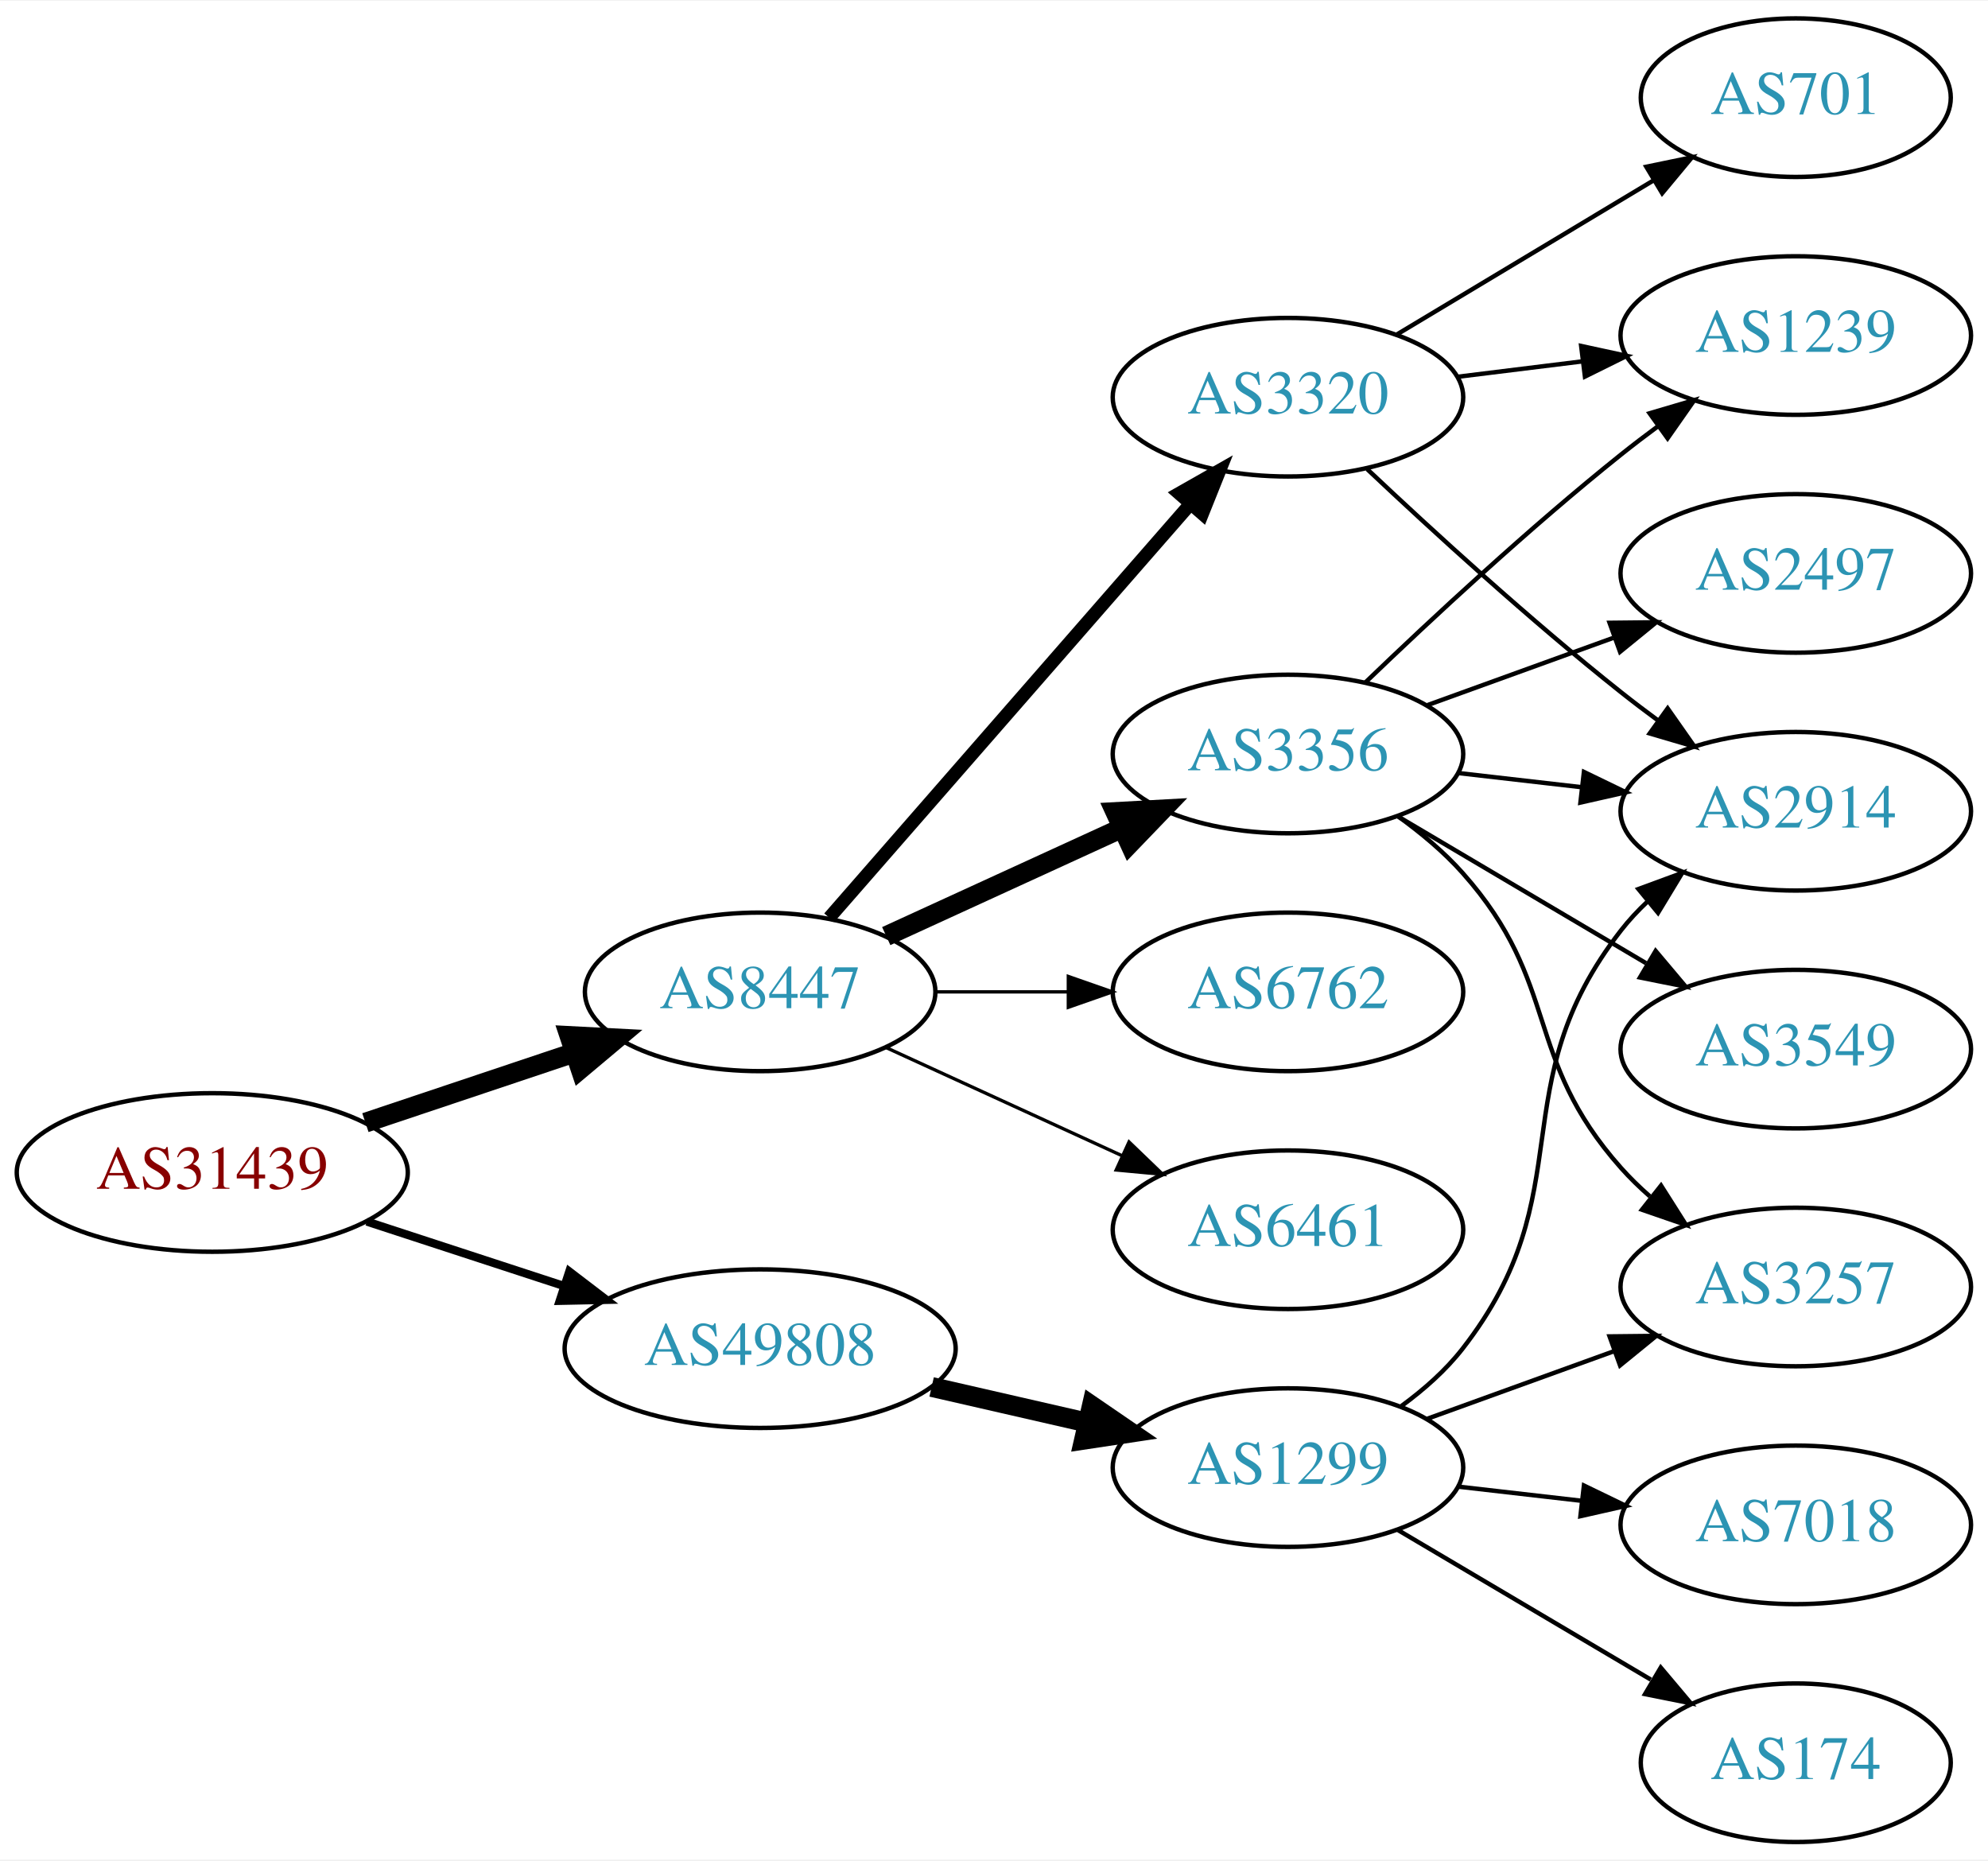
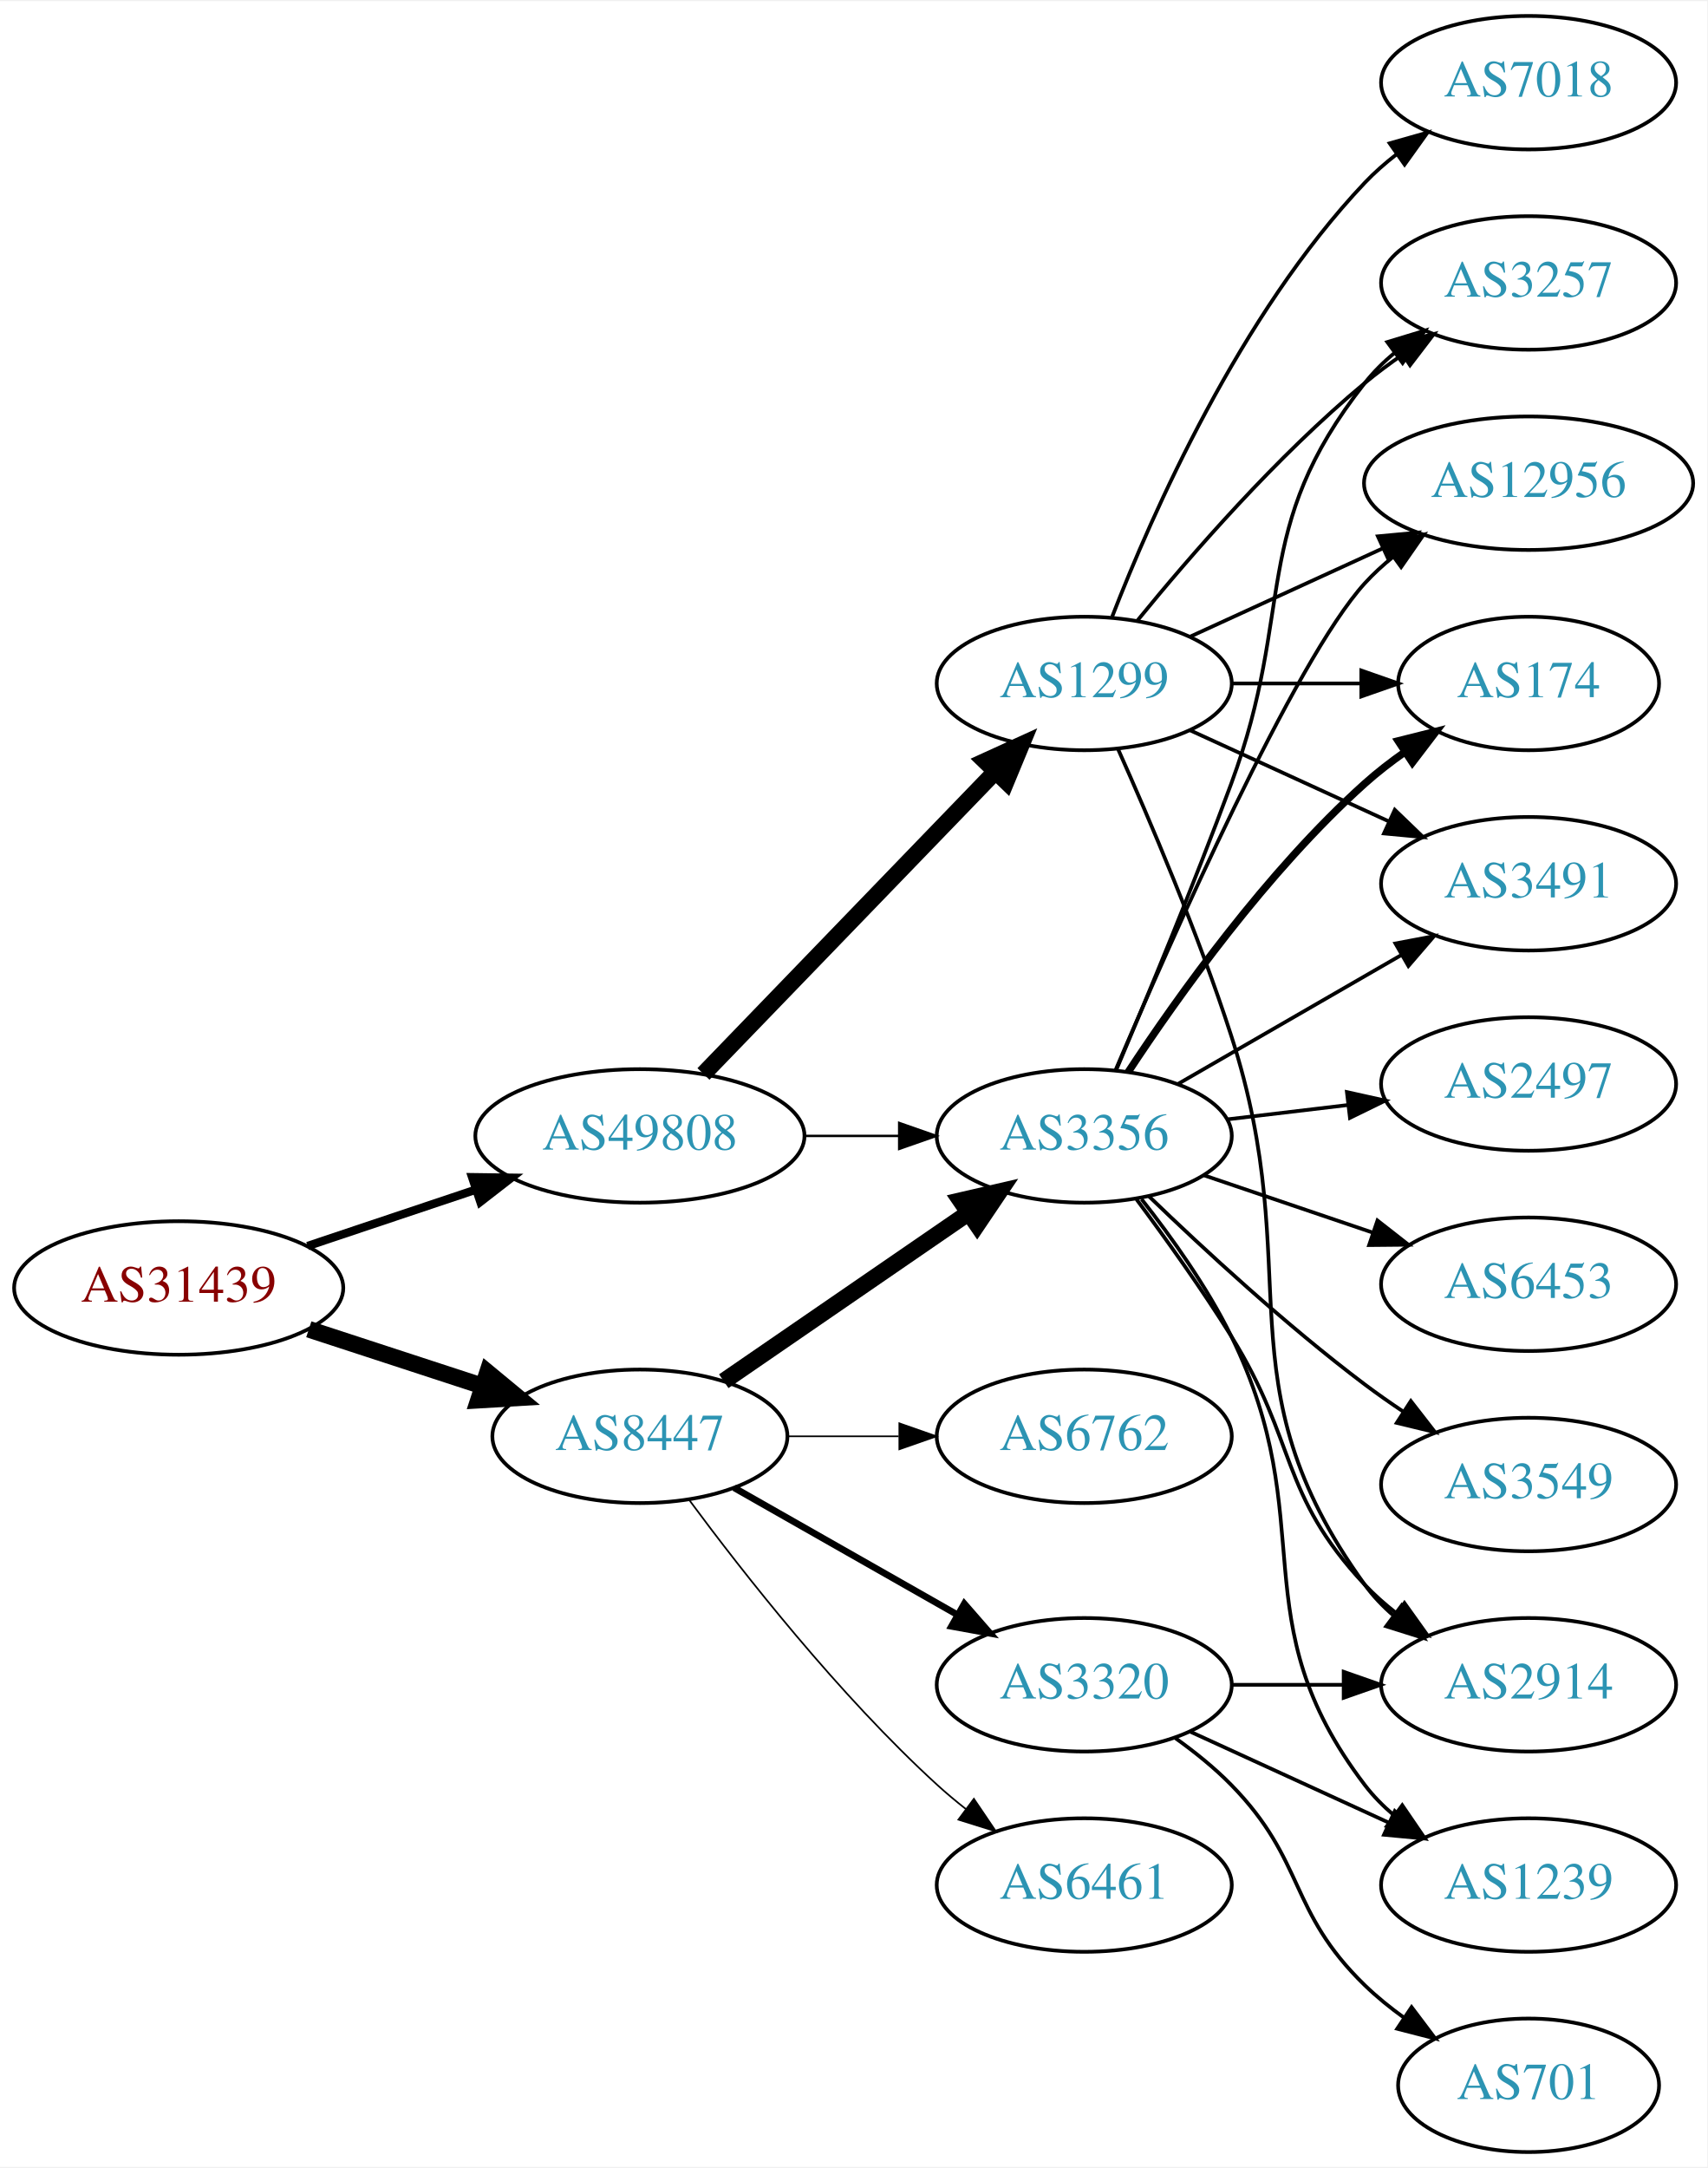
- <svg xmlns="http://www.w3.org/2000/svg" xmlns:xlink="http://www.w3.org/1999/xlink" width="451pt" height="422pt" viewBox="0.00 0.00 451.37 422.00">
-   <g id="graph0" class="graph" transform="scale(1 1) rotate(0) translate(4 418)">
-     <polygon fill="white" stroke="none" points="-4,4 -4,-418 447.37,-418 447.37,4 -4,4" />
+ <svg xmlns="http://www.w3.org/2000/svg" xmlns:xlink="http://www.w3.org/1999/xlink" width="460pt" height="584pt" viewBox="0.00 0.00 460.47 584.00">
+   <g id="graph0" class="graph" transform="scale(1 1) rotate(0) translate(4 580)">
+     <polygon fill="white" stroke="none" points="-4,4 -4,-580 456.469,-580 456.469,4 -4,4" />
    <g id="node1" class="node">
      <g id="a_node1">
        <a xlink:href="/asn/31439" xlink:title="AS31439 ~ OOe Tourismus Technologie GmbH [AT]">
-           <ellipse fill="#ffffff" stroke="black" cx="44.196" cy="-152" rx="44.393" ry="18" />
-           <text text-anchor="middle" x="44.196" y="-148.3" font-family="Times,serif" font-size="14.00" fill="#880000">AS31439</text>
+           <ellipse fill="#ffffff" stroke="black" cx="44.196" cy="-233" rx="44.393" ry="18" />
+           <text text-anchor="middle" x="44.196" y="-229.3" font-family="Times,serif" font-size="14.00" fill="#880000">AS31439</text>
        </a>
      </g>
    </g>
    <g id="node2" class="node">
      <g id="a_node2">
        <a xlink:href="/asn/8447" xlink:title="AS8447 ~ A1 Telekom Austria AG [AT]">
          <ellipse fill="#ffffff" stroke="black" cx="168.588" cy="-193" rx="39.794" ry="18" />
          <text text-anchor="middle" x="168.588" y="-189.3" font-family="Times,serif" font-size="14.00" fill="#2c94b3">AS8447</text>
        </a>
      </g>
    </g>
    <g id="edge1" class="edge">
-       <path fill="none" stroke="black" stroke-width="4.5" d="M78.964,-163.312C93.591,-168.212 110.853,-173.994 126.239,-179.148" />
-       <polygon fill="black" stroke="black" stroke-width="4.5" points="125.299,-182.986 136.032,-182.429 127.801,-175.519 125.299,-182.986" />
+       <path fill="none" stroke="black" stroke-width="4.5" d="M79.289,-221.858C93.795,-217.117 110.846,-211.544 126.077,-206.567" />
+       <polygon fill="black" stroke="black" stroke-width="4.5" points="127.496,-210.245 135.778,-203.396 125.05,-202.76 127.496,-210.245" />
    </g>
    <g id="node3" class="node">
      <g id="a_node3">
        <a xlink:href="/asn/49808" xlink:title="AS49808 ~ POWERSPEED-AS [AT]">
-           <ellipse fill="#ffffff" stroke="black" cx="168.588" cy="-112" rx="44.393" ry="18" />
-           <text text-anchor="middle" x="168.588" y="-108.3" font-family="Times,serif" font-size="14.00" fill="#2c94b3">AS49808</text>
+           <ellipse fill="#ffffff" stroke="black" cx="168.588" cy="-274" rx="44.393" ry="18" />
+           <text text-anchor="middle" x="168.588" y="-270.3" font-family="Times,serif" font-size="14.00" fill="#2c94b3">AS49808</text>
        </a>
      </g>
    </g>
    <g id="edge2" class="edge">
-       <path fill="none" stroke="black" stroke-width="1.875" d="M79.289,-140.858C93.082,-136.35 109.177,-131.09 123.819,-126.305" />
-       <polygon fill="black" stroke="black" stroke-width="1.875" points="125.26,-129.516 133.678,-123.082 123.085,-122.862 125.26,-129.516" />
+       <path fill="none" stroke="black" stroke-width="2.25" d="M78.964,-244.312C93.01,-249.017 109.488,-254.537 124.399,-259.532" />
+       <polygon fill="black" stroke="black" stroke-width="2.25" points="123.336,-262.867 133.93,-262.725 125.56,-256.23 123.336,-262.867" />
    </g>
    <g id="node4" class="node">
      <g id="a_node4">
-         <a xlink:href="/asn/6461" xlink:title="AS6461 ~ Zayo Bandwidth [US]">
-           <ellipse fill="#ffffff" stroke="black" cx="288.431" cy="-139" rx="39.794" ry="18" />
-           <text text-anchor="middle" x="288.431" y="-135.3" font-family="Times,serif" font-size="14.00" fill="#2c94b3">AS6461</text>
+         <a xlink:href="/asn/3356" xlink:title="AS3356 ~ Level 3 Parent, LLC [US]">
+           <ellipse fill="#ffffff" stroke="black" cx="288.431" cy="-274" rx="39.794" ry="18" />
+           <text text-anchor="middle" x="288.431" y="-270.3" font-family="Times,serif" font-size="14.00" fill="#2c94b3">AS3356</text>
        </a>
      </g>
    </g>
    <g id="edge3" class="edge">
-       <path fill="none" stroke="black" stroke-width="0.75" d="M197.217,-180.339C213.174,-173.027 233.445,-163.739 250.727,-155.819" />
-       <polygon fill="black" stroke="black" stroke-width="0.75" points="252.342,-158.929 259.975,-151.581 249.426,-152.565 252.342,-158.929" />
+       <path fill="none" stroke="black" stroke-width="4.5" d="M191.202,-207.857C209.691,-220.565 236.505,-238.995 257.134,-253.175" />
+       <polygon fill="black" stroke="black" stroke-width="4.5" points="255.083,-256.544 265.555,-258.963 259.544,-250.054 255.083,-256.544" />
    </g>
    <g id="node5" class="node">
      <g id="a_node5">
-         <a xlink:href="/asn/3356" xlink:title="AS3356 ~ Level 3 Parent, LLC [US]">
-           <ellipse fill="#ffffff" stroke="black" cx="288.431" cy="-247" rx="39.794" ry="18" />
-           <text text-anchor="middle" x="288.431" y="-243.3" font-family="Times,serif" font-size="14.00" fill="#2c94b3">AS3356</text>
+         <a xlink:href="/asn/3320" xlink:title="AS3320 ~ DTAG [DE]">
+           <ellipse fill="#ffffff" stroke="black" cx="288.431" cy="-126" rx="39.794" ry="18" />
+           <text text-anchor="middle" x="288.431" y="-122.3" font-family="Times,serif" font-size="14.00" fill="#2c94b3">AS3320</text>
        </a>
      </g>
    </g>
    <g id="edge4" class="edge">
-       <path fill="none" stroke="black" stroke-width="4.5" d="M197.217,-205.661C213.174,-212.973 233.445,-222.261 250.727,-230.181" />
-       <polygon fill="black" stroke="black" stroke-width="4.5" points="249.244,-233.832 259.975,-234.419 252.524,-226.673 249.244,-233.832" />
+       <path fill="none" stroke="black" stroke-width="1.8" d="M194.005,-179.118C211.465,-169.191 235.165,-155.716 254.326,-144.822" />
+       <polygon fill="black" stroke="black" stroke-width="1.8" points="256.082,-147.85 263.045,-139.865 252.622,-141.765 256.082,-147.85" />
    </g>
    <g id="node6" class="node">
      <g id="a_node6">
-         <a xlink:href="/asn/3320" xlink:title="AS3320 ~ DTAG [DE]">
-           <ellipse fill="#ffffff" stroke="black" cx="288.431" cy="-328" rx="39.794" ry="18" />
-           <text text-anchor="middle" x="288.431" y="-324.3" font-family="Times,serif" font-size="14.00" fill="#2c94b3">AS3320</text>
+         <a xlink:href="/asn/6461" xlink:title="AS6461 ~ Zayo Bandwidth [US]">
+           <ellipse fill="#ffffff" stroke="black" cx="288.431" cy="-72" rx="39.794" ry="18" />
+           <text text-anchor="middle" x="288.431" y="-68.3" font-family="Times,serif" font-size="14.00" fill="#2c94b3">AS6461</text>
        </a>
      </g>
    </g>
    <g id="edge5" class="edge">
-       <path fill="none" stroke="black" stroke-width="3" d="M184.275,-209.825C204.851,-233.397 242.389,-276.4 266.062,-303.52" />
-       <polygon fill="black" stroke="black" stroke-width="3" points="263.716,-306.155 272.929,-311.387 268.99,-301.552 263.716,-306.155" />
+       <path fill="none" stroke="black" stroke-width="0.45" d="M181.846,-175.886C196.48,-156.106 222.316,-123.18 248.784,-99 251.201,-96.792 253.807,-94.615 256.482,-92.513" />
+       <polygon fill="black" stroke="black" stroke-width="0.45" points="258.665,-95.251 264.603,-86.476 254.489,-89.633 258.665,-95.251" />
    </g>
    <g id="node7" class="node">
      <g id="a_node7">
        <a xlink:href="/asn/6762" xlink:title="AS6762 ~ TELECOM ITALIA SPARKLE S.p.A. [IT]">
          <ellipse fill="#ffffff" stroke="black" cx="288.431" cy="-193" rx="39.794" ry="18" />
          <text text-anchor="middle" x="288.431" y="-189.3" font-family="Times,serif" font-size="14.00" fill="#2c94b3">AS6762</text>
        </a>
      </g>
    </g>
    <g id="edge6" class="edge">
-       <path fill="none" stroke="black" stroke-width="0.75" d="M208.501,-193C218.054,-193 228.404,-193 238.367,-193" />
-       <polygon fill="black" stroke="black" stroke-width="0.75" points="238.559,-196.5 248.559,-193 238.559,-189.5 238.559,-196.5" />
+       <path fill="none" stroke="black" stroke-width="0.45" d="M208.501,-193C218.054,-193 228.404,-193 238.367,-193" />
+       <polygon fill="black" stroke="black" stroke-width="0.45" points="238.559,-196.5 248.559,-193 238.559,-189.5 238.559,-196.5" />
+     </g>
+     <g id="edge20" class="edge">
+       <path fill="none" stroke="black" stroke-width="0.643" d="M212.799,-274C221.112,-274 229.875,-274 238.357,-274" />
+       <polygon fill="black" stroke="black" stroke-width="0.643" points="238.516,-277.5 248.516,-274 238.516,-270.5 238.516,-277.5" />
+     </g>
+     <g id="node18" class="node">
+       <g id="a_node18">
+         <a xlink:href="/asn/1299" xlink:title="AS1299 ~ Telia Carrier [EU]">
+           <ellipse fill="#ffffff" stroke="black" cx="288.431" cy="-396" rx="39.794" ry="18" />
+           <text text-anchor="middle" x="288.431" y="-392.3" font-family="Times,serif" font-size="14.00" fill="#2c94b3">AS1299</text>
+         </a>
+       </g>
+     </g>
+     <g id="edge19" class="edge">
+       <path fill="none" stroke="black" stroke-width="4.5" d="M185.727,-290.708C206.09,-311.789 241.243,-348.183 264.418,-372.175" />
+       <polygon fill="black" stroke="black" stroke-width="4.5" points="261.708,-375.037 271.487,-379.494 267.372,-369.566 261.708,-375.037" />
+     </g>
+     <g id="node8" class="node">
+       <g id="a_node8">
+         <a xlink:href="/asn/2497" xlink:title="AS2497 ~ Internet Initiative Japan Inc. [JP]">
+           <ellipse fill="#ffffff" stroke="black" cx="408.273" cy="-288" rx="39.794" ry="18" />
+           <text text-anchor="middle" x="408.273" y="-284.3" font-family="Times,serif" font-size="14.00" fill="#2c94b3">AS2497</text>
+         </a>
+       </g>
+     </g>
+     <g id="edge7" class="edge">
+       <path fill="none" stroke="black" d="M327.041,-278.468C337.352,-279.693 348.669,-281.038 359.47,-282.321" />
+       <polygon fill="black" stroke="black" points="359.273,-285.822 369.616,-283.526 360.099,-278.871 359.273,-285.822" />
+     </g>
+     <g id="node9" class="node">
+       <g id="a_node9">
+         <a xlink:href="/asn/2914" xlink:title="AS2914 ~ NTT America, Inc. [US]">
+           <ellipse fill="#ffffff" stroke="black" cx="408.273" cy="-126" rx="39.794" ry="18" />
+           <text text-anchor="middle" x="408.273" y="-122.3" font-family="Times,serif" font-size="14.00" fill="#2c94b3">AS2914</text>
+         </a>
+       </g>
+     </g>
+     <g id="edge8" class="edge">
+       <path fill="none" stroke="black" d="M302.542,-256.878C310.311,-246.447 320.153,-232.721 328.077,-220 345.951,-191.308 340.971,-177.674 364.077,-153 366.646,-150.257 369.553,-147.68 372.614,-145.29" />
+       <polygon fill="black" stroke="black" points="374.794,-148.036 380.953,-139.415 370.763,-142.313 374.794,-148.036" />
+     </g>
+     <g id="node10" class="node">
+       <g id="a_node10">
+         <a xlink:href="/asn/6453" xlink:title="AS6453 ~ TATA COMMUNICATIONS (AMERICA) INC [US]">
+           <ellipse fill="#ffffff" stroke="black" cx="408.273" cy="-234" rx="39.794" ry="18" />
+           <text text-anchor="middle" x="408.273" y="-230.3" font-family="Times,serif" font-size="14.00" fill="#2c94b3">AS6453</text>
+         </a>
+       </g>
+     </g>
+     <g id="edge9" class="edge">
+       <path fill="none" stroke="black" d="M320.701,-263.386C334.685,-258.639 351.355,-252.981 366.317,-247.902" />
+       <polygon fill="black" stroke="black" points="367.513,-251.192 375.857,-244.664 365.263,-244.564 367.513,-251.192" />
+     </g>
+     <g id="node11" class="node">
+       <g id="a_node11">
+         <a xlink:href="/asn/174" xlink:title="AS174 ~ Cogent Communications [US]">
+           <ellipse fill="#ffffff" stroke="black" cx="408.273" cy="-396" rx="35.194" ry="18" />
+           <text text-anchor="middle" x="408.273" y="-392.3" font-family="Times,serif" font-size="14.00" fill="#2c94b3">AS174</text>
+         </a>
+       </g>
+     </g>
+     <g id="edge10" class="edge">
+       <path fill="none" stroke="black" stroke-width="2" d="M300.296,-291.252C313.619,-311.5 337.703,-345.315 364.077,-369 367.425,-372.006 371.148,-374.884 374.965,-377.565" />
+       <polygon fill="black" stroke="black" stroke-width="2" points="373.085,-380.518 383.362,-383.096 376.936,-374.673 373.085,-380.518" />
+     </g>
+     <g id="node12" class="node">
+       <g id="a_node12">
+         <a xlink:href="/asn/1239" xlink:title="AS1239 ~ Sprint [US]">
+           <ellipse fill="#ffffff" stroke="black" cx="408.273" cy="-72" rx="39.794" ry="18" />
+           <text text-anchor="middle" x="408.273" y="-68.3" font-family="Times,serif" font-size="14.00" fill="#2c94b3">AS1239</text>
+         </a>
+       </g>
+     </g>
+     <g id="edge11" class="edge">
+       <path fill="none" stroke="black" d="M303.889,-256.941C311.928,-246.754 321.59,-233.254 328.077,-220 352.743,-169.605 330.092,-143.644 364.077,-99 366.354,-96.009 369.065,-93.267 372.004,-90.774" />
+       <polygon fill="black" stroke="black" points="374.198,-93.505 380.173,-84.755 370.046,-87.87 374.198,-93.505" />
+     </g>
+     <g id="node13" class="node">
+       <g id="a_node13">
+         <a xlink:href="/asn/3491" xlink:title="AS3491 ~ PCCW Global, Inc. [US]">
+           <ellipse fill="#ffffff" stroke="black" cx="408.273" cy="-342" rx="39.794" ry="18" />
+           <text text-anchor="middle" x="408.273" y="-338.3" font-family="Times,serif" font-size="14.00" fill="#2c94b3">AS3491</text>
+         </a>
+       </g>
+     </g>
+     <g id="edge12" class="edge">
+       <path fill="none" stroke="black" d="M313.562,-287.925C331.002,-297.988 354.775,-311.707 374.013,-322.808" />
+       <polygon fill="black" stroke="black" points="372.358,-325.893 382.769,-327.86 375.857,-319.83 372.358,-325.893" />
    </g>
    <g id="node14" class="node">
      <g id="a_node14">
-         <a xlink:href="/asn/1299" xlink:title="AS1299 ~ Telia Carrier [EU]">
-           <ellipse fill="#ffffff" stroke="black" cx="288.431" cy="-85" rx="39.794" ry="18" />
-           <text text-anchor="middle" x="288.431" y="-81.3" font-family="Times,serif" font-size="14.00" fill="#2c94b3">AS1299</text>
-         </a>
-       </g>
-     </g>
-     <g id="edge15" class="edge">
-       <path fill="none" stroke="black" stroke-width="4.5" d="M207.523,-103.308C218.764,-100.733 231.176,-97.889 242.799,-95.226" />
-       <polygon fill="black" stroke="black" stroke-width="4.5" points="243.893,-99.015 252.761,-92.944 242.134,-91.339 243.893,-99.015" />
-     </g>
-     <g id="node8" class="node">
-       <g id="a_node8">
-         <a xlink:href="/asn/3257" xlink:title="AS3257 ~ GTT [DE]">
-           <ellipse fill="#ffffff" stroke="black" cx="403.724" cy="-126" rx="39.794" ry="18" />
-           <text text-anchor="middle" x="403.724" y="-122.3" font-family="Times,serif" font-size="14.00" fill="#2c94b3">AS3257</text>
-         </a>
-       </g>
-     </g>
-     <g id="edge7" class="edge">
-       <path fill="none" stroke="black" d="M313.346,-232.91C318.589,-229.14 323.834,-224.77 328.077,-220 350.545,-194.743 341.61,-178.257 364.077,-153 366.066,-150.764 368.275,-148.616 370.601,-146.577" />
-       <polygon fill="black" stroke="black" points="373.133,-149.036 378.808,-140.09 368.793,-143.545 373.133,-149.036" />
-     </g>
-     <g id="node9" class="node">
-       <g id="a_node9">
-         <a xlink:href="/asn/1239" xlink:title="AS1239 ~ Sprint [US]">
-           <ellipse fill="#ffffff" stroke="black" cx="403.724" cy="-342" rx="39.794" ry="18" />
-           <text text-anchor="middle" x="403.724" y="-338.3" font-family="Times,serif" font-size="14.00" fill="#2c94b3">AS1239</text>
-         </a>
-       </g>
-     </g>
-     <g id="edge8" class="edge">
-       <path fill="none" stroke="black" d="M306.074,-263.312C320.85,-277.51 343.263,-298.363 364.077,-315 366.78,-317.161 369.645,-319.344 372.544,-321.484" />
-       <polygon fill="black" stroke="black" points="370.535,-324.35 380.698,-327.344 374.62,-318.666 370.535,-324.35" />
-     </g>
-     <g id="node10" class="node">
-       <g id="a_node10">
-         <a xlink:href="/asn/2497" xlink:title="AS2497 ~ Internet Initiative Japan Inc. [JP]">
-           <ellipse fill="#ffffff" stroke="black" cx="403.724" cy="-288" rx="39.794" ry="18" />
-           <text text-anchor="middle" x="403.724" y="-284.3" font-family="Times,serif" font-size="14.00" fill="#2c94b3">AS2497</text>
-         </a>
-       </g>
-     </g>
-     <g id="edge9" class="edge">
-       <path fill="none" stroke="black" d="M320.09,-258.095C333.062,-262.79 348.355,-268.324 362.236,-273.348" />
-       <polygon fill="black" stroke="black" points="361.446,-276.784 372.041,-276.896 363.828,-270.202 361.446,-276.784" />
-     </g>
-     <g id="node11" class="node">
-       <g id="a_node11">
        <a xlink:href="/asn/3549" xlink:title="AS3549 ~ Level 3 Parent, LLC [US]">
-           <ellipse fill="#ffffff" stroke="black" cx="403.724" cy="-180" rx="39.794" ry="18" />
-           <text text-anchor="middle" x="403.724" y="-176.3" font-family="Times,serif" font-size="14.00" fill="#2c94b3">AS3549</text>
-         </a>
-       </g>
-     </g>
-     <g id="edge10" class="edge">
-       <path fill="none" stroke="black" d="M313.457,-232.791C329.83,-223.109 351.717,-210.165 369.721,-199.518" />
-       <polygon fill="black" stroke="black" points="371.906,-202.292 378.732,-194.188 368.343,-196.266 371.906,-202.292" />
-     </g>
-     <g id="node12" class="node">
-       <g id="a_node12">
-         <a xlink:href="/asn/2914" xlink:title="AS2914 ~ NTT America, Inc. [US]">
-           <ellipse fill="#ffffff" stroke="black" cx="403.724" cy="-234" rx="39.794" ry="18" />
-           <text text-anchor="middle" x="403.724" y="-230.3" font-family="Times,serif" font-size="14.00" fill="#2c94b3">AS2914</text>
-         </a>
-       </g>
-     </g>
-     <g id="edge11" class="edge">
-       <path fill="none" stroke="black" d="M327.156,-242.671C336.137,-241.641 345.836,-240.528 355.193,-239.454" />
-       <polygon fill="black" stroke="black" points="355.628,-242.927 365.164,-238.31 354.83,-235.973 355.628,-242.927" />
-     </g>
-     <g id="edge12" class="edge">
-       <path fill="none" stroke="black" d="M326.841,-332.623C335.929,-333.746 345.766,-334.962 355.251,-336.134" />
-       <polygon fill="black" stroke="black" points="354.999,-339.629 365.353,-337.382 355.857,-332.682 354.999,-339.629" />
+           <ellipse fill="#ffffff" stroke="black" cx="408.273" cy="-180" rx="39.794" ry="18" />
+           <text text-anchor="middle" x="408.273" y="-176.3" font-family="Times,serif" font-size="14.00" fill="#2c94b3">AS3549</text>
+         </a>
+       </g>
    </g>
    <g id="edge13" class="edge">
-       <path fill="none" stroke="black" d="M306.406,-311.68C321.208,-297.716 343.477,-277.342 364.077,-261 366.788,-258.849 369.658,-256.672 372.56,-254.537" />
-       <polygon fill="black" stroke="black" points="374.635,-257.356 380.72,-248.683 370.554,-251.669 374.635,-257.356" />
-     </g>
-     <g id="node13" class="node">
-       <g id="a_node13">
-         <a xlink:href="/asn/701" xlink:title="AS701 ~ UUNET [US]">
-           <ellipse fill="#ffffff" stroke="black" cx="403.724" cy="-396" rx="35.194" ry="18" />
-           <text text-anchor="middle" x="403.724" y="-392.3" font-family="Times,serif" font-size="14.00" fill="#2c94b3">AS701</text>
-         </a>
-       </g>
-     </g>
-     <g id="edge14" class="edge">
-       <path fill="none" stroke="black" d="M313.181,-342.255C330.132,-352.429 353.098,-366.214 371.527,-377.275" />
-       <polygon fill="black" stroke="black" points="369.788,-380.313 380.163,-382.459 373.39,-374.311 369.788,-380.313" />
-     </g>
-     <g id="edge19" class="edge">
-       <path fill="none" stroke="black" d="M320.09,-96.095C333.062,-100.79 348.355,-106.324 362.236,-111.348" />
-       <polygon fill="black" stroke="black" points="361.446,-114.784 372.041,-114.896 363.828,-108.202 361.446,-114.784" />
-     </g>
-     <g id="edge18" class="edge">
-       <path fill="none" stroke="black" d="M314.213,-98.995C319.297,-102.719 324.256,-107.092 328.077,-112 355.818,-147.625 336.337,-171.375 364.077,-207 365.869,-209.301 367.91,-211.484 370.097,-213.538" />
-       <polygon fill="black" stroke="black" points="367.999,-216.344 377.941,-220.005 372.452,-210.943 367.999,-216.344" />
+       <path fill="none" stroke="black" d="M305.908,-257.691C320.576,-243.551 342.926,-222.914 364.077,-207 367.416,-204.488 370.994,-201.983 374.609,-199.568" />
+       <polygon fill="black" stroke="black" points="376.515,-202.504 383.016,-194.138 372.717,-196.624 376.515,-202.504" />
    </g>
    <g id="node15" class="node">
      <g id="a_node15">
-         <a xlink:href="/asn/7018" xlink:title="AS7018 ~ AT&amp;T Services, Inc. [US]">
-           <ellipse fill="#ffffff" stroke="black" cx="403.724" cy="-72" rx="39.794" ry="18" />
-           <text text-anchor="middle" x="403.724" y="-68.3" font-family="Times,serif" font-size="14.00" fill="#2c94b3">AS7018</text>
-         </a>
-       </g>
-     </g>
-     <g id="edge16" class="edge">
-       <path fill="none" stroke="black" d="M327.156,-80.671C336.137,-79.641 345.836,-78.528 355.193,-77.454" />
-       <polygon fill="black" stroke="black" points="355.628,-80.927 365.164,-76.31 354.83,-73.973 355.628,-80.927" />
+         <a xlink:href="/asn/3257" xlink:title="AS3257 ~ GTT [DE]">
+           <ellipse fill="#ffffff" stroke="black" cx="408.273" cy="-504" rx="39.794" ry="18" />
+           <text text-anchor="middle" x="408.273" y="-500.3" font-family="Times,serif" font-size="14.00" fill="#2c94b3">AS3257</text>
+         </a>
+       </g>
+     </g>
+     <g id="edge14" class="edge">
+       <path fill="none" stroke="black" d="M297.042,-291.725C305.099,-310.707 318.015,-341.777 328.077,-369 345.619,-416.458 332.779,-437.246 364.077,-477 366.402,-479.953 369.146,-482.67 372.105,-485.147" />
+       <polygon fill="black" stroke="black" points="370.165,-488.064 380.302,-491.145 374.298,-482.415 370.165,-488.064" />
    </g>
    <g id="node16" class="node">
      <g id="a_node16">
-         <a xlink:href="/asn/174" xlink:title="AS174 ~ Cogent Communications [US]">
-           <ellipse fill="#ffffff" stroke="black" cx="403.724" cy="-18" rx="35.194" ry="18" />
-           <text text-anchor="middle" x="403.724" y="-14.3" font-family="Times,serif" font-size="14.00" fill="#2c94b3">AS174</text>
-         </a>
-       </g>
+         <a xlink:href="/asn/12956" xlink:title="AS12956 ~ TELXIUS [ES]">
+           <ellipse fill="#ffffff" stroke="black" cx="408.273" cy="-450" rx="44.393" ry="18" />
+           <text text-anchor="middle" x="408.273" y="-446.3" font-family="Times,serif" font-size="14.00" fill="#2c94b3">AS12956</text>
+         </a>
+       </g>
+     </g>
+     <g id="edge15" class="edge">
+       <path fill="none" stroke="black" d="M296.892,-291.794C311.718,-326.605 345.092,-402.136 364.077,-423 366.41,-425.563 369.04,-427.974 371.823,-430.22" />
+       <polygon fill="black" stroke="black" points="369.794,-433.072 379.947,-436.099 373.898,-427.401 369.794,-433.072" />
+     </g>
+     <g id="edge16" class="edge">
+       <path fill="none" stroke="black" d="M328.343,-126C337.897,-126 348.246,-126 358.209,-126" />
+       <polygon fill="black" stroke="black" points="358.402,-129.5 368.402,-126 358.402,-122.5 358.402,-129.5" />
    </g>
    <g id="edge17" class="edge">
-       <path fill="none" stroke="black" d="M313.457,-70.791C330.161,-60.912 352.606,-47.639 370.811,-36.873" />
-       <polygon fill="black" stroke="black" points="373.065,-39.606 379.891,-31.503 369.502,-33.581 373.065,-39.606" />
+       <path fill="none" stroke="black" d="M317.06,-113.339C333.017,-106.027 353.287,-96.739 370.57,-88.819" />
+       <polygon fill="black" stroke="black" points="372.185,-91.929 379.818,-84.581 369.269,-85.565 372.185,-91.929" />
+     </g>
+     <g id="node17" class="node">
+       <g id="a_node17">
+         <a xlink:href="/asn/701" xlink:title="AS701 ~ UUNET [US]">
+           <ellipse fill="#ffffff" stroke="black" cx="408.273" cy="-18" rx="35.194" ry="18" />
+           <text text-anchor="middle" x="408.273" y="-14.3" font-family="Times,serif" font-size="14.00" fill="#2c94b3">AS701</text>
+         </a>
+       </g>
+     </g>
+     <g id="edge18" class="edge">
+       <path fill="none" stroke="black" d="M313.025,-111.611C318.281,-107.852 323.613,-103.563 328.077,-99 348.25,-78.383 343.384,-65.094 364.077,-45 367.305,-41.866 370.956,-38.911 374.734,-36.188" />
+       <polygon fill="black" stroke="black" points="376.713,-39.075 383.094,-30.617 372.832,-33.25 376.713,-39.075" />
+     </g>
+     <g id="edge26" class="edge">
+       <path fill="none" stroke="black" d="M297.493,-378.431C305.927,-359.58 319.155,-328.618 328.077,-301 348.889,-236.583 324.448,-207.884 364.077,-153 366.278,-149.953 368.938,-147.173 371.845,-144.656" />
+       <polygon fill="black" stroke="black" points="374.04,-147.385 379.969,-138.604 369.858,-141.772 374.04,-147.385" />
+     </g>
+     <g id="edge21" class="edge">
+       <path fill="none" stroke="black" d="M328.343,-396C339.43,-396 351.59,-396 362.972,-396" />
+       <polygon fill="black" stroke="black" points="363.154,-399.5 373.154,-396 363.154,-392.5 363.154,-399.5" />
+     </g>
+     <g id="edge24" class="edge">
+       <path fill="none" stroke="black" d="M317.06,-383.339C333.017,-376.027 353.287,-366.739 370.57,-358.819" />
+       <polygon fill="black" stroke="black" points="372.185,-361.929 379.818,-354.581 369.269,-355.565 372.185,-361.929" />
+     </g>
+     <g id="edge22" class="edge">
+       <path fill="none" stroke="black" d="M302.85,-413.065C316.964,-430.375 340.379,-457.345 364.077,-477 367.294,-479.668 370.794,-482.27 374.365,-484.741" />
+       <polygon fill="black" stroke="black" points="372.442,-487.666 382.721,-490.236 376.288,-481.817 372.442,-487.666" />
+     </g>
+     <g id="edge25" class="edge">
+       <path fill="none" stroke="black" d="M317.06,-408.661C332.557,-415.762 352.124,-424.728 369.071,-432.494" />
+       <polygon fill="black" stroke="black" points="367.624,-435.681 378.173,-436.665 370.54,-429.317 367.624,-435.681" />
+     </g>
+     <g id="node19" class="node">
+       <g id="a_node19">
+         <a xlink:href="/asn/7018" xlink:title="AS7018 ~ AT&amp;T Services, Inc. [US]">
+           <ellipse fill="#ffffff" stroke="black" cx="408.273" cy="-558" rx="39.794" ry="18" />
+           <text text-anchor="middle" x="408.273" y="-554.3" font-family="Times,serif" font-size="14.00" fill="#2c94b3">AS7018</text>
+         </a>
+       </g>
+     </g>
+     <g id="edge23" class="edge">
+       <path fill="none" stroke="black" d="M295.954,-413.994C306.704,-441.728 330.362,-495.429 364.077,-531 366.663,-533.728 369.581,-536.294 372.649,-538.677" />
+       <polygon fill="black" stroke="black" points="370.803,-541.658 380.997,-544.543 374.827,-535.93 370.803,-541.658" />
    </g>
  </g>
</svg>
